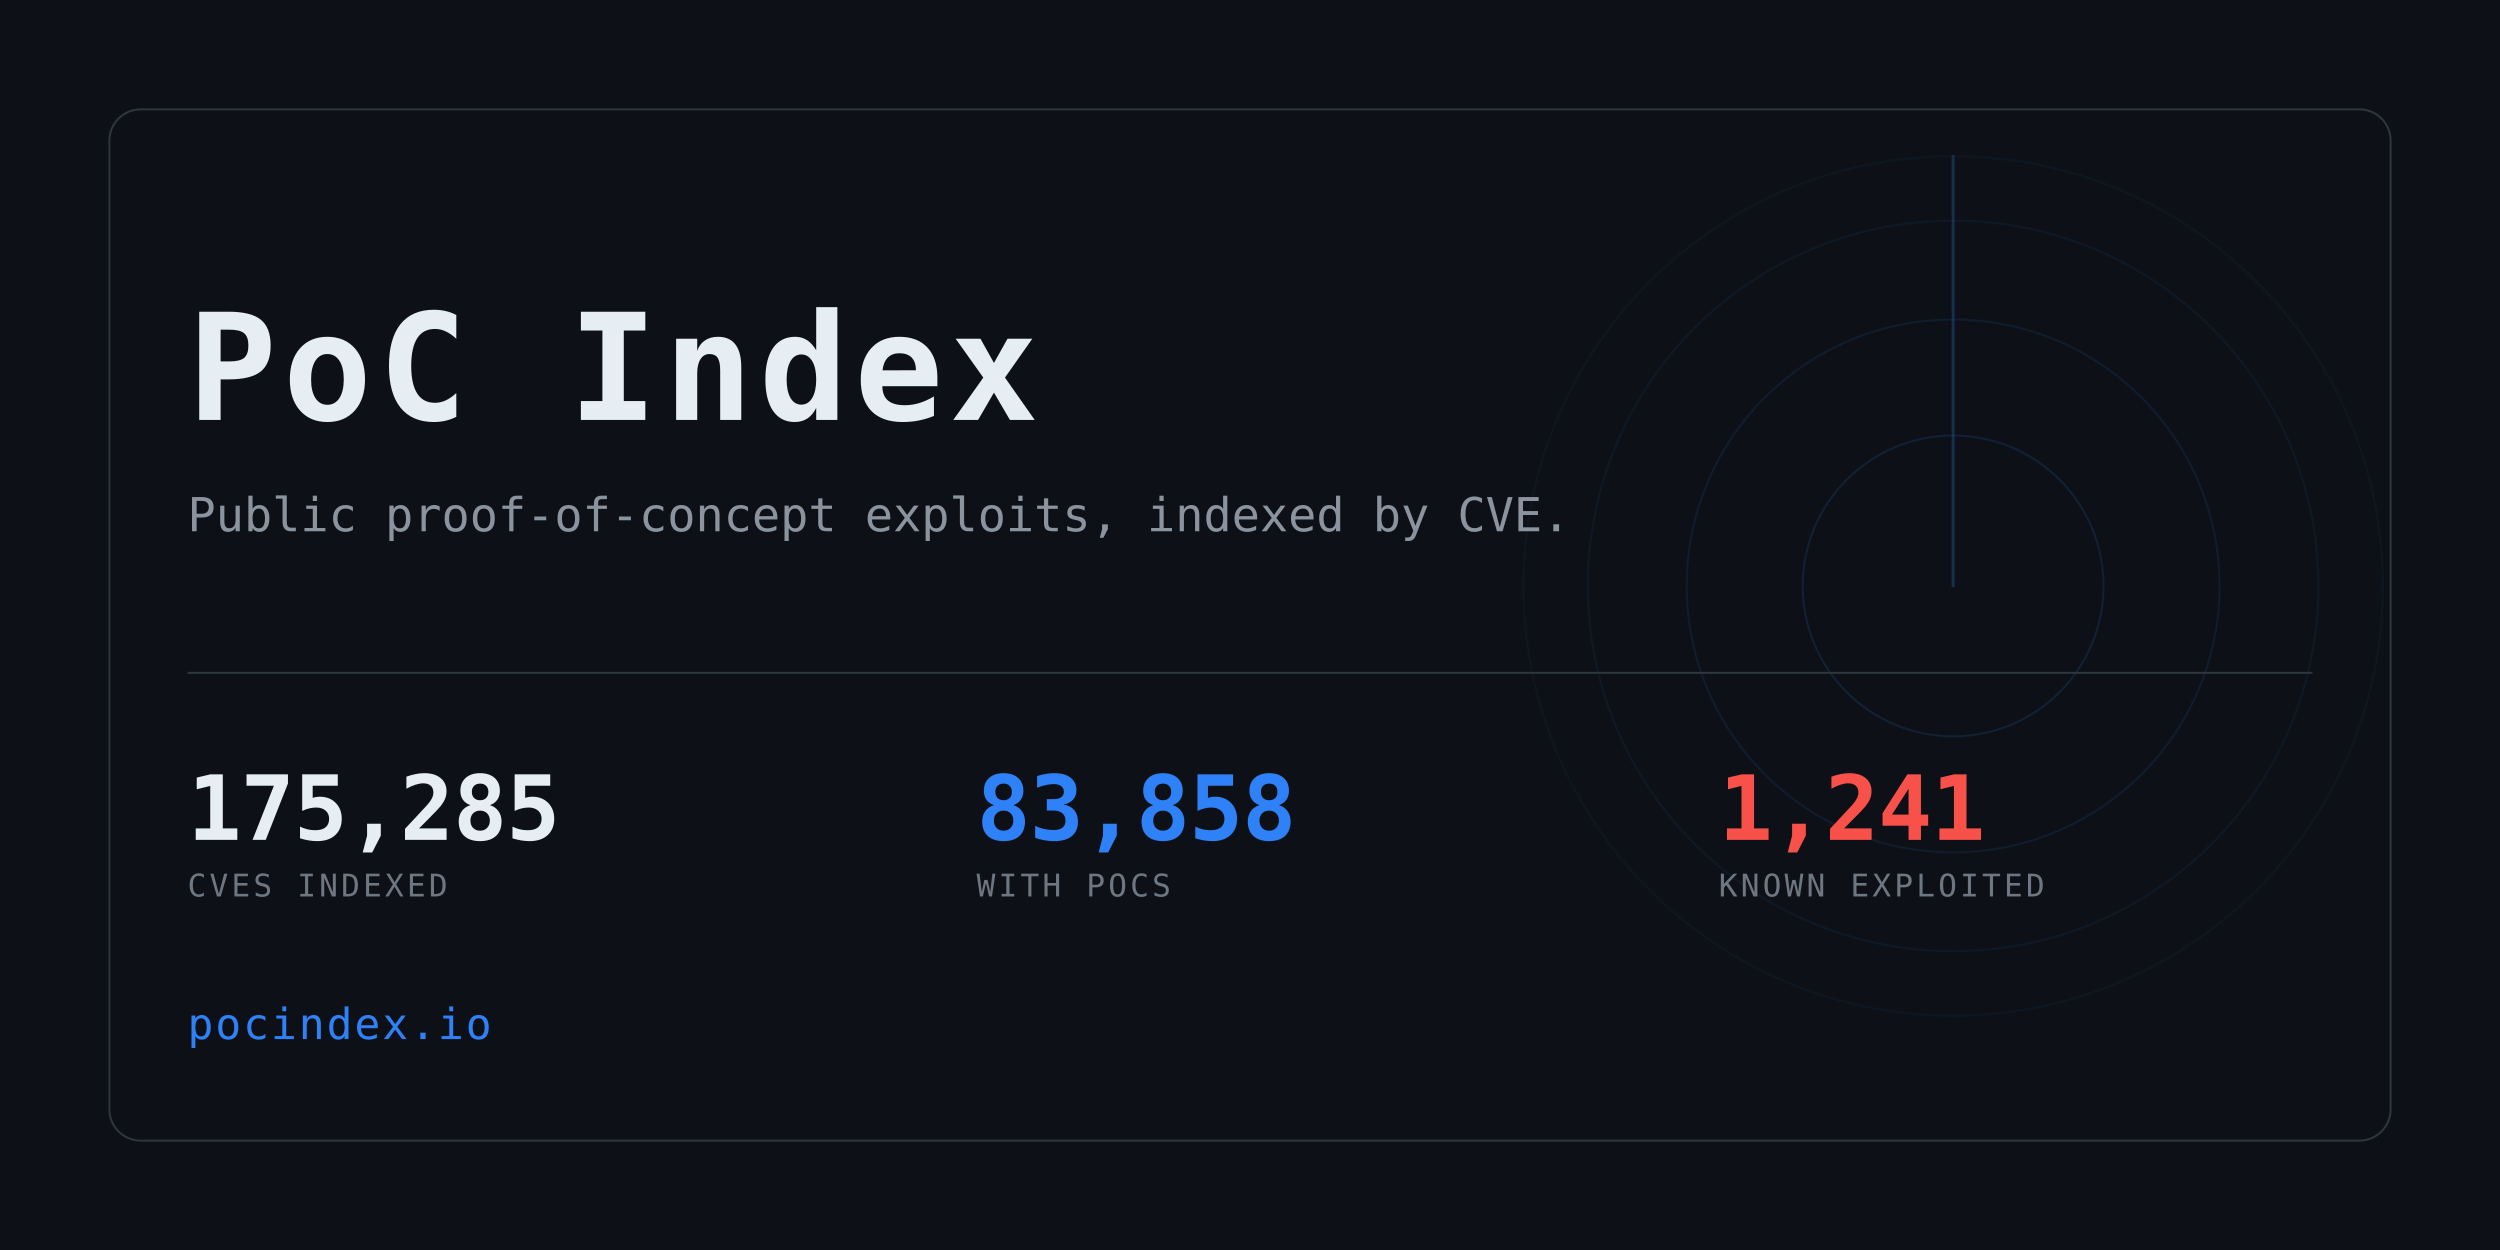
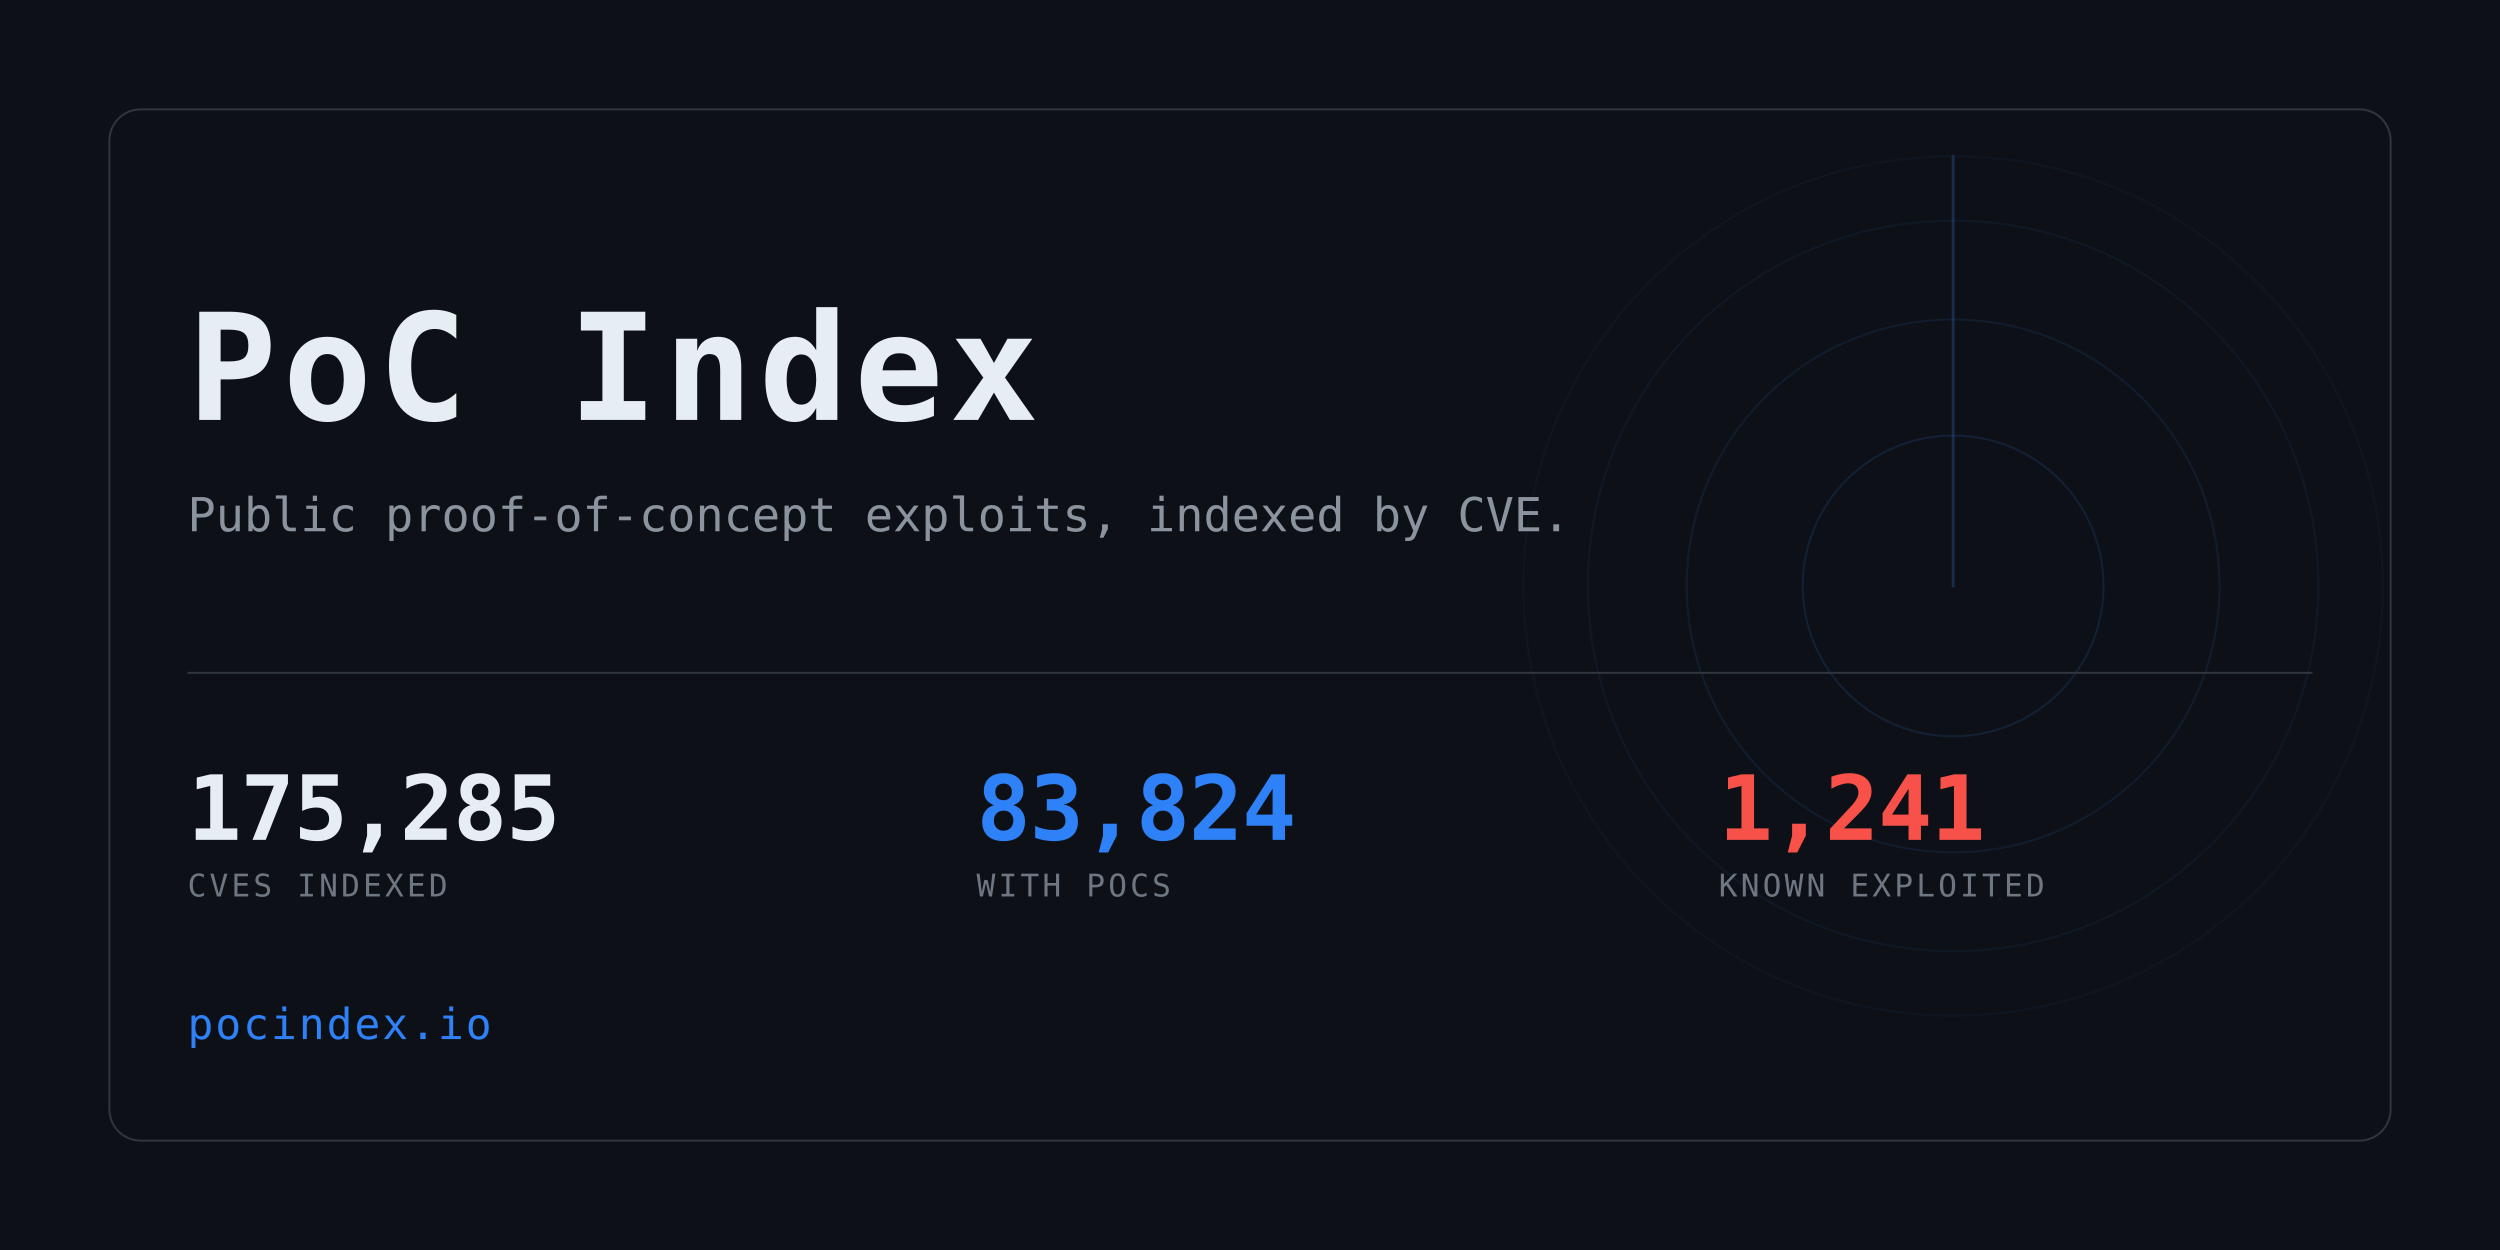
<svg xmlns="http://www.w3.org/2000/svg" width="1280" height="640" viewBox="0 0 1280 640" role="img" aria-label="PoC Index">
  <clipPath id="card">
    <rect x="56" y="56" width="1168" height="528" rx="16" />
  </clipPath>
  <rect width="1280" height="640" fill="#0d1117" />
  <g clip-path="url(#card)" opacity="0.6">
    <g>
      <circle cx="1000" cy="300" r="77.0" fill="none" stroke="#2f81f7" stroke-width="1" opacity="0.234" />
      <circle cx="1000" cy="300" r="136.4" fill="none" stroke="#2f81f7" stroke-width="1" opacity="0.169" />
      <circle cx="1000" cy="300" r="187.0" fill="none" stroke="#2f81f7" stroke-width="1" opacity="0.117" />
      <circle cx="1000" cy="300" r="220.0" fill="none" stroke="#2f81f7" stroke-width="1" opacity="0.078" />
      <line x1="1000" y1="300" x2="1000" y2="80.0" stroke="#2f81f7" stroke-width="1.5" stroke-linecap="round" opacity="0.416">
        <animateTransform attributeName="transform" type="rotate" from="0 1000 300" to="360 1000 300" dur="8s" repeatCount="indefinite" />
      </line>
    </g>
  </g>
  <rect x="56" y="56" width="1168" height="528" rx="16" fill="none" stroke="#30363d" />
  <text x="96" y="215" font-family="ui-monospace,SFMono-Regular,Menlo,Consolas,monospace" font-size="76" font-weight="700" fill="#e6edf3" letter-spacing="3">PoC Index</text>
  <text x="96" y="272" font-family="ui-monospace,SFMono-Regular,Menlo,Consolas,monospace" font-size="24" fill="#8b949e">
    Public proof-of-concept exploits, indexed by CVE.</text>
  <rect x="96" y="344" width="1088" height="1" fill="#30363d" />
  <text x="96" y="430" font-family="ui-monospace,SFMono-Regular,Menlo,Consolas,monospace" font-size="46" font-weight="700" fill="#e6edf3" letter-spacing="-0.5">175,285</text>
  <text x="96" y="459" font-family="ui-monospace,SFMono-Regular,Menlo,Consolas,monospace" font-size="16" fill="#6e7681" letter-spacing="1.6">CVES INDEXED</text>
-   <text x="500" y="430" font-family="ui-monospace,SFMono-Regular,Menlo,Consolas,monospace" font-size="46" font-weight="700" fill="#2f81f7" letter-spacing="-0.5">83,858</text>
+   <text x="500" y="430" font-family="ui-monospace,SFMono-Regular,Menlo,Consolas,monospace" font-size="46" font-weight="700" fill="#2f81f7" letter-spacing="-0.5">83,824</text>
  <text x="500" y="459" font-family="ui-monospace,SFMono-Regular,Menlo,Consolas,monospace" font-size="16" fill="#6e7681" letter-spacing="1.6">WITH POCS</text>
  <text x="880" y="430" font-family="ui-monospace,SFMono-Regular,Menlo,Consolas,monospace" font-size="46" font-weight="700" fill="#f85149" letter-spacing="-0.5">1,241</text>
  <text x="880" y="459" font-family="ui-monospace,SFMono-Regular,Menlo,Consolas,monospace" font-size="16" fill="#6e7681" letter-spacing="1.6">KNOWN EXPLOITED</text>
  <text x="96" y="532" font-family="ui-monospace,SFMono-Regular,Menlo,Consolas,monospace" font-size="22" fill="#2f81f7" letter-spacing="1">pocindex.io</text>
</svg>
